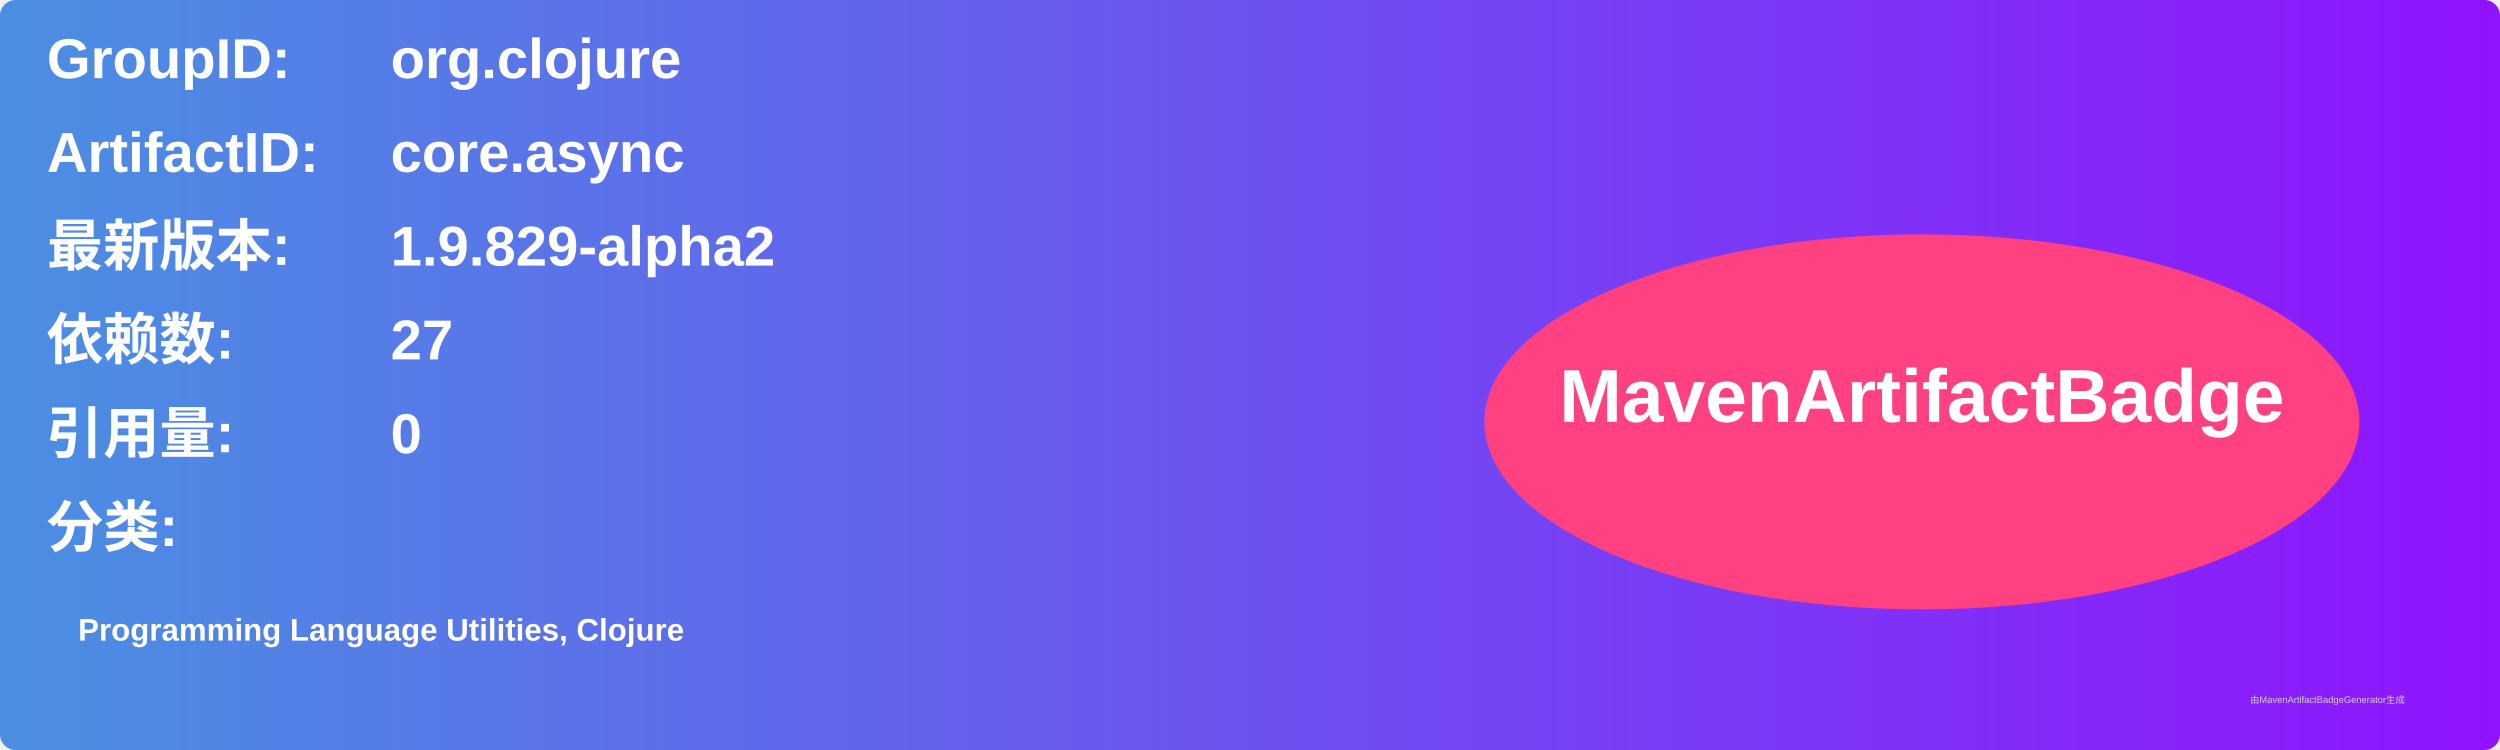
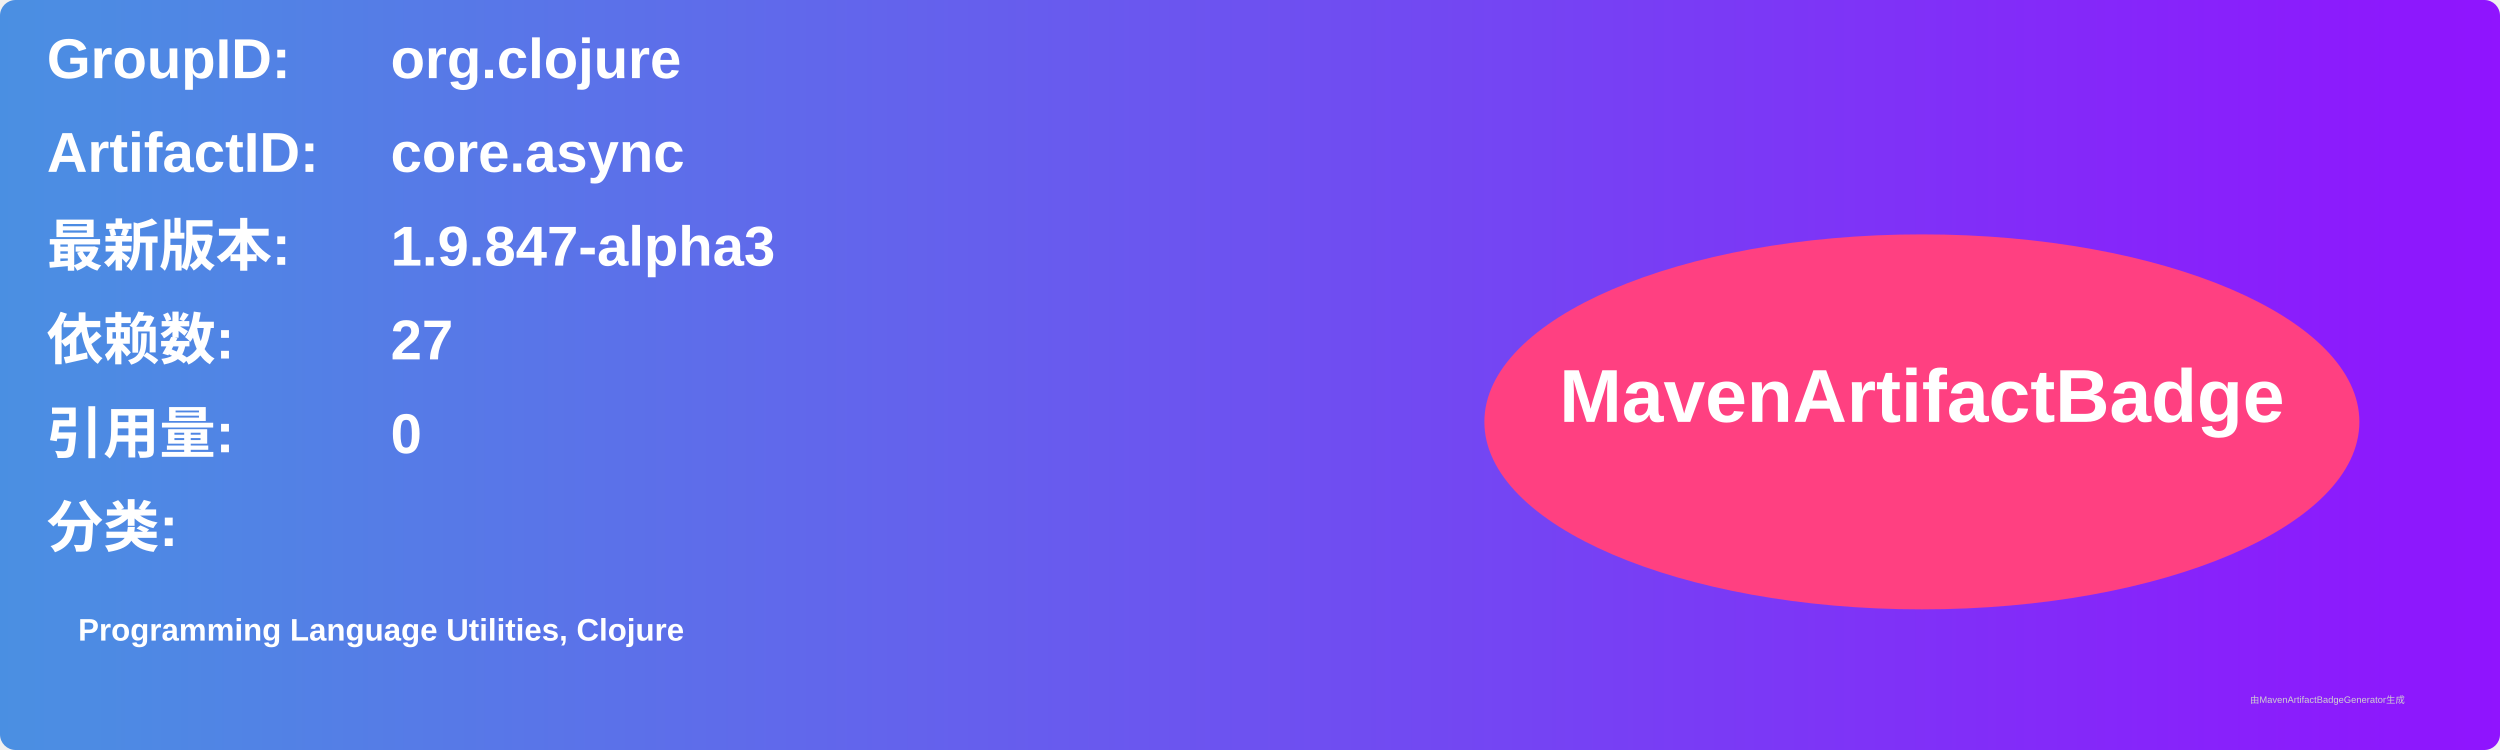
<svg xmlns="http://www.w3.org/2000/svg" width="800" height="240" viewBox="0 0 800 240">
  <linearGradient id="grad" x1="0%" y1="0%" x2="100%" y2="0%">
    <stop offset="0%" stop-color="#4a90e2" />
    <stop offset="100%" stop-color="#9013fe" />
  </linearGradient>
  <rect width="100%" height="100%" rx="5" ry="5" fill="url(#grad)" />
  <g transform="translate(15, 15)">
    <text x="0" y="10" font-family="Arial" font-size="18" fill="white" font-weight="bold" width="260">GroupID:</text>
    <text x="110" y="10" font-family="Arial" font-size="18" fill="white" font-weight="bold" width="460">org.clojure</text>
    <text x="0" y="40" font-family="Arial" font-size="18" fill="white" font-weight="bold" width="260">ArtifactID:</text>
    <text x="110" y="40" font-family="Arial" font-size="18" fill="white" font-weight="bold" width="460">core.async</text>
    <text x="0" y="70" font-family="Arial" font-size="18" fill="white" font-weight="bold">最新版本:</text>
    <text x="110" y="70" font-family="Arial" font-size="18" fill="white" font-weight="bold">
-       <tspan font-weight="bold">1.9.829-alpha2</tspan>
+       <tspan font-weight="bold">1.9.847-alpha3</tspan>
    </text>
    <text x="0" y="100" font-family="Arial" font-size="18" fill="white" font-weight="bold">依赖数: </text>
    <text x="110" y="100" font-family="Arial" font-size="18" fill="white">
      <tspan font-weight="bold">27</tspan>
    </text>
    <text x="0" y="130" font-family="Arial" font-size="18" fill="white" font-weight="bold">引用量: </text>
    <text x="110" y="130" font-family="Arial" font-size="18" fill="white">
      <tspan font-weight="bold">0</tspan>
    </text>
    <text x="0" y="160" font-family="Arial" font-size="18" fill="white" font-weight="bold">分类:</text>
    <text x="10" y="190" font-family="Arial" font-size="10" fill="white">
      <tspan font-weight="bold">Programming Language Utilities, Clojure</tspan>
    </text>
    <ellipse cx="600" cy="120" rx="140" ry="60" fill="#ff4081" />
    <text x="600" y="120" text-anchor="middle" font-family="Arial" font-size="24" fill="white" font-weight="bold">MavenArtifactBadge</text>
  </g>
  <text x="720" y="225" font-family="Arial" font-size="3" fill="#d0d0d0">由MavenArtifactBadgeGenerator生成</text>
</svg>
